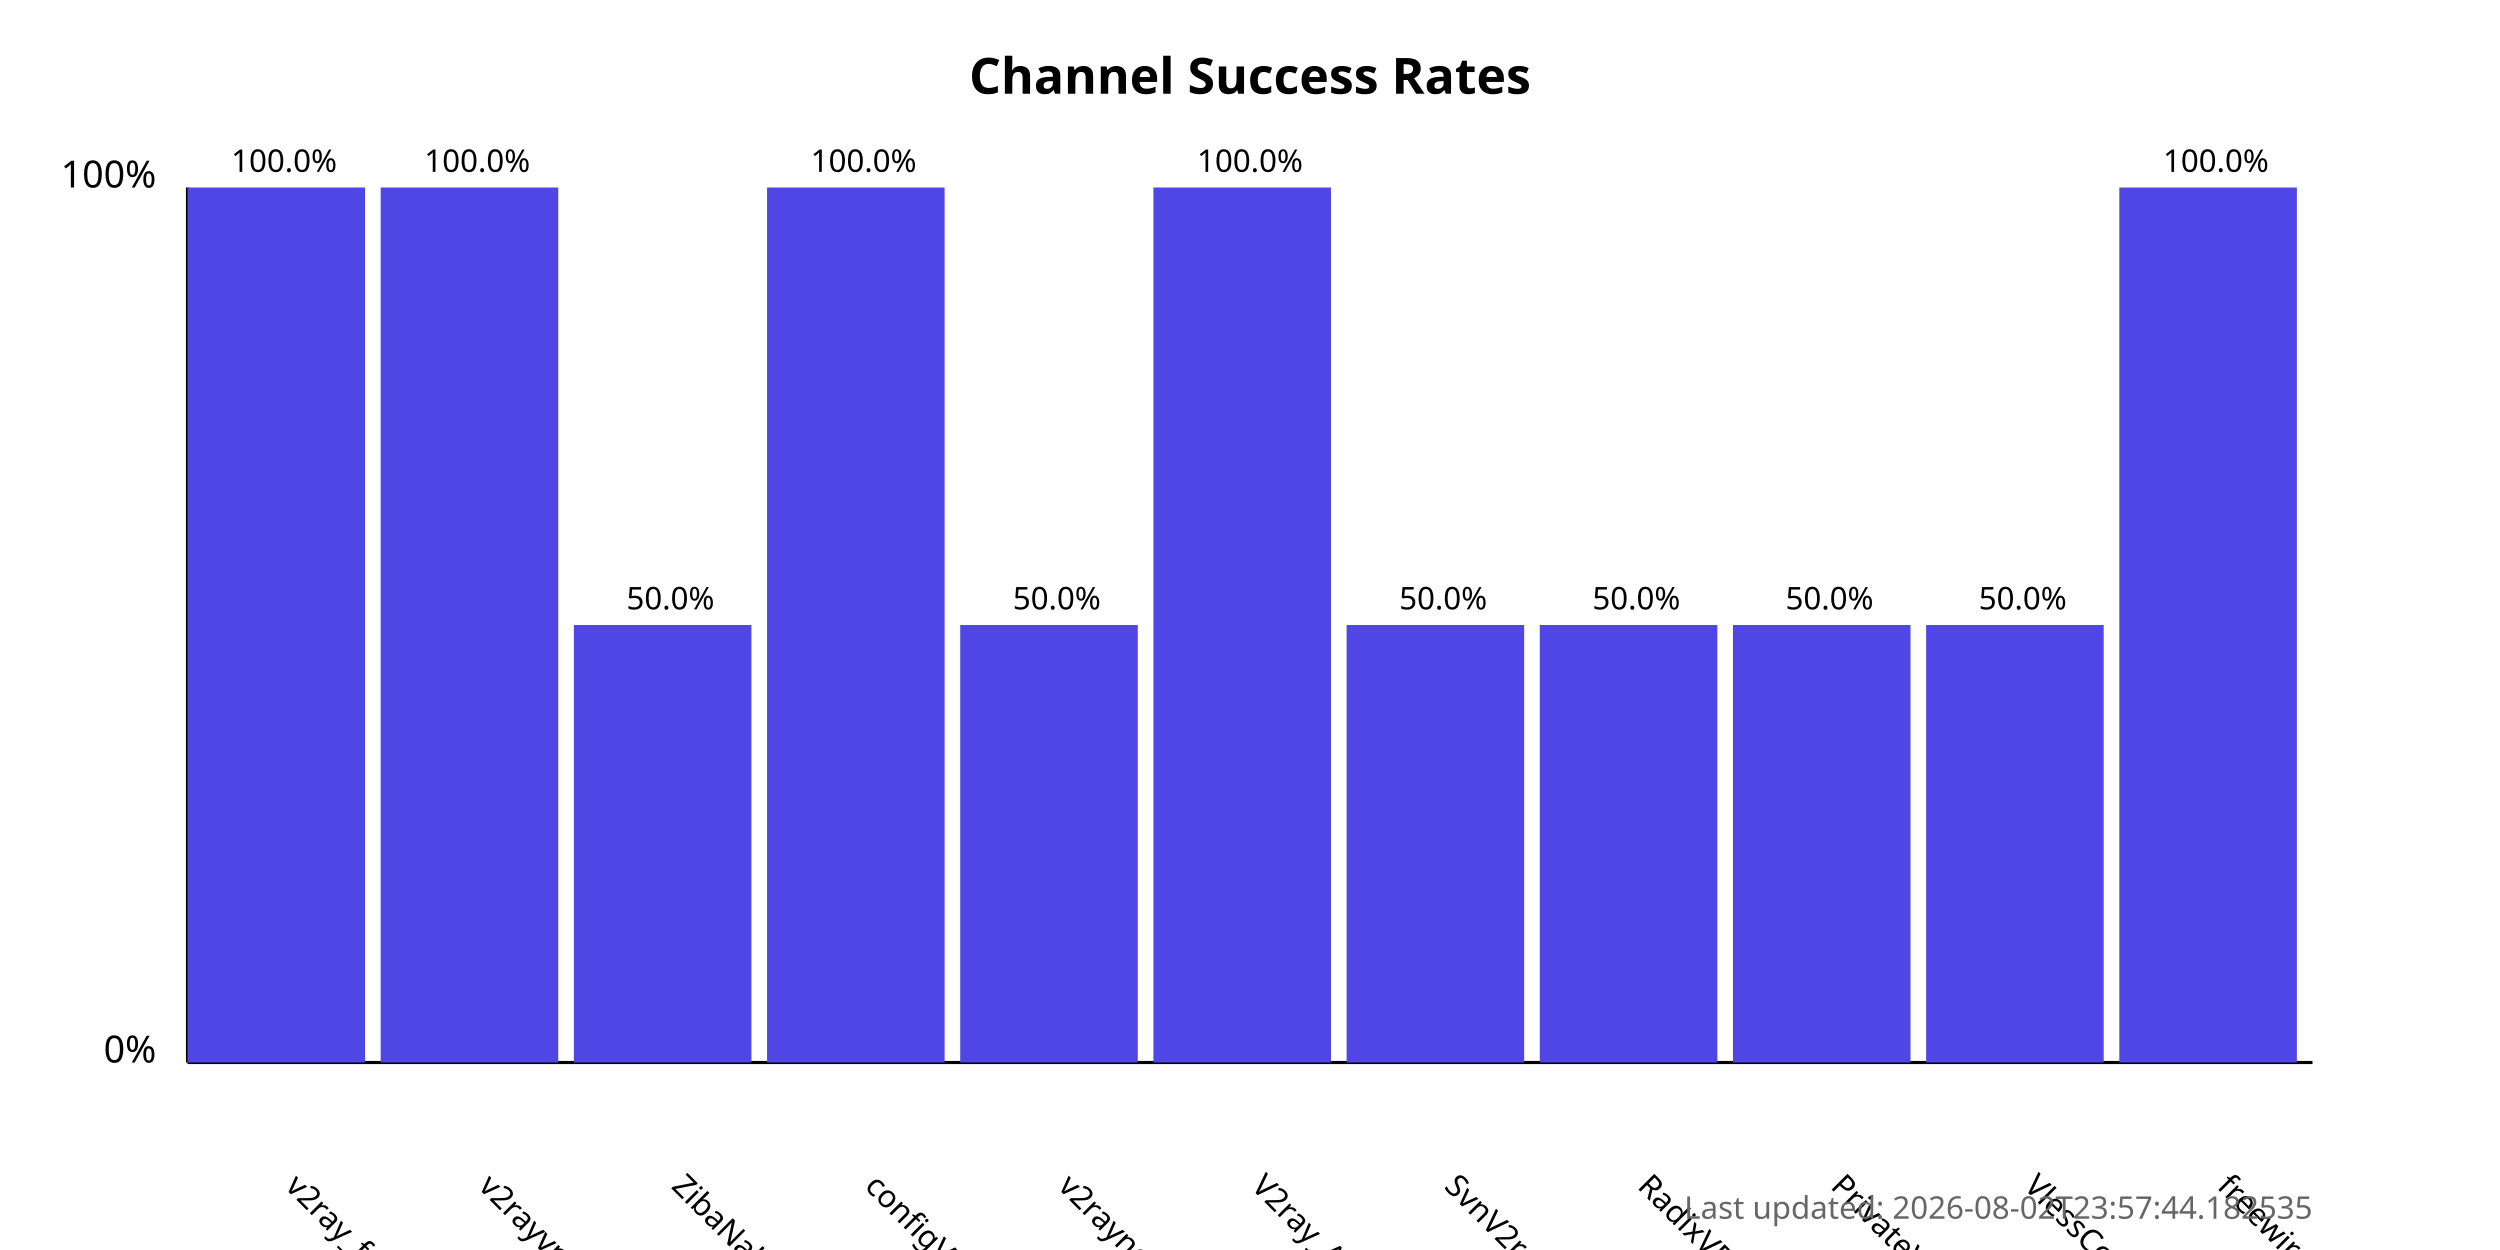
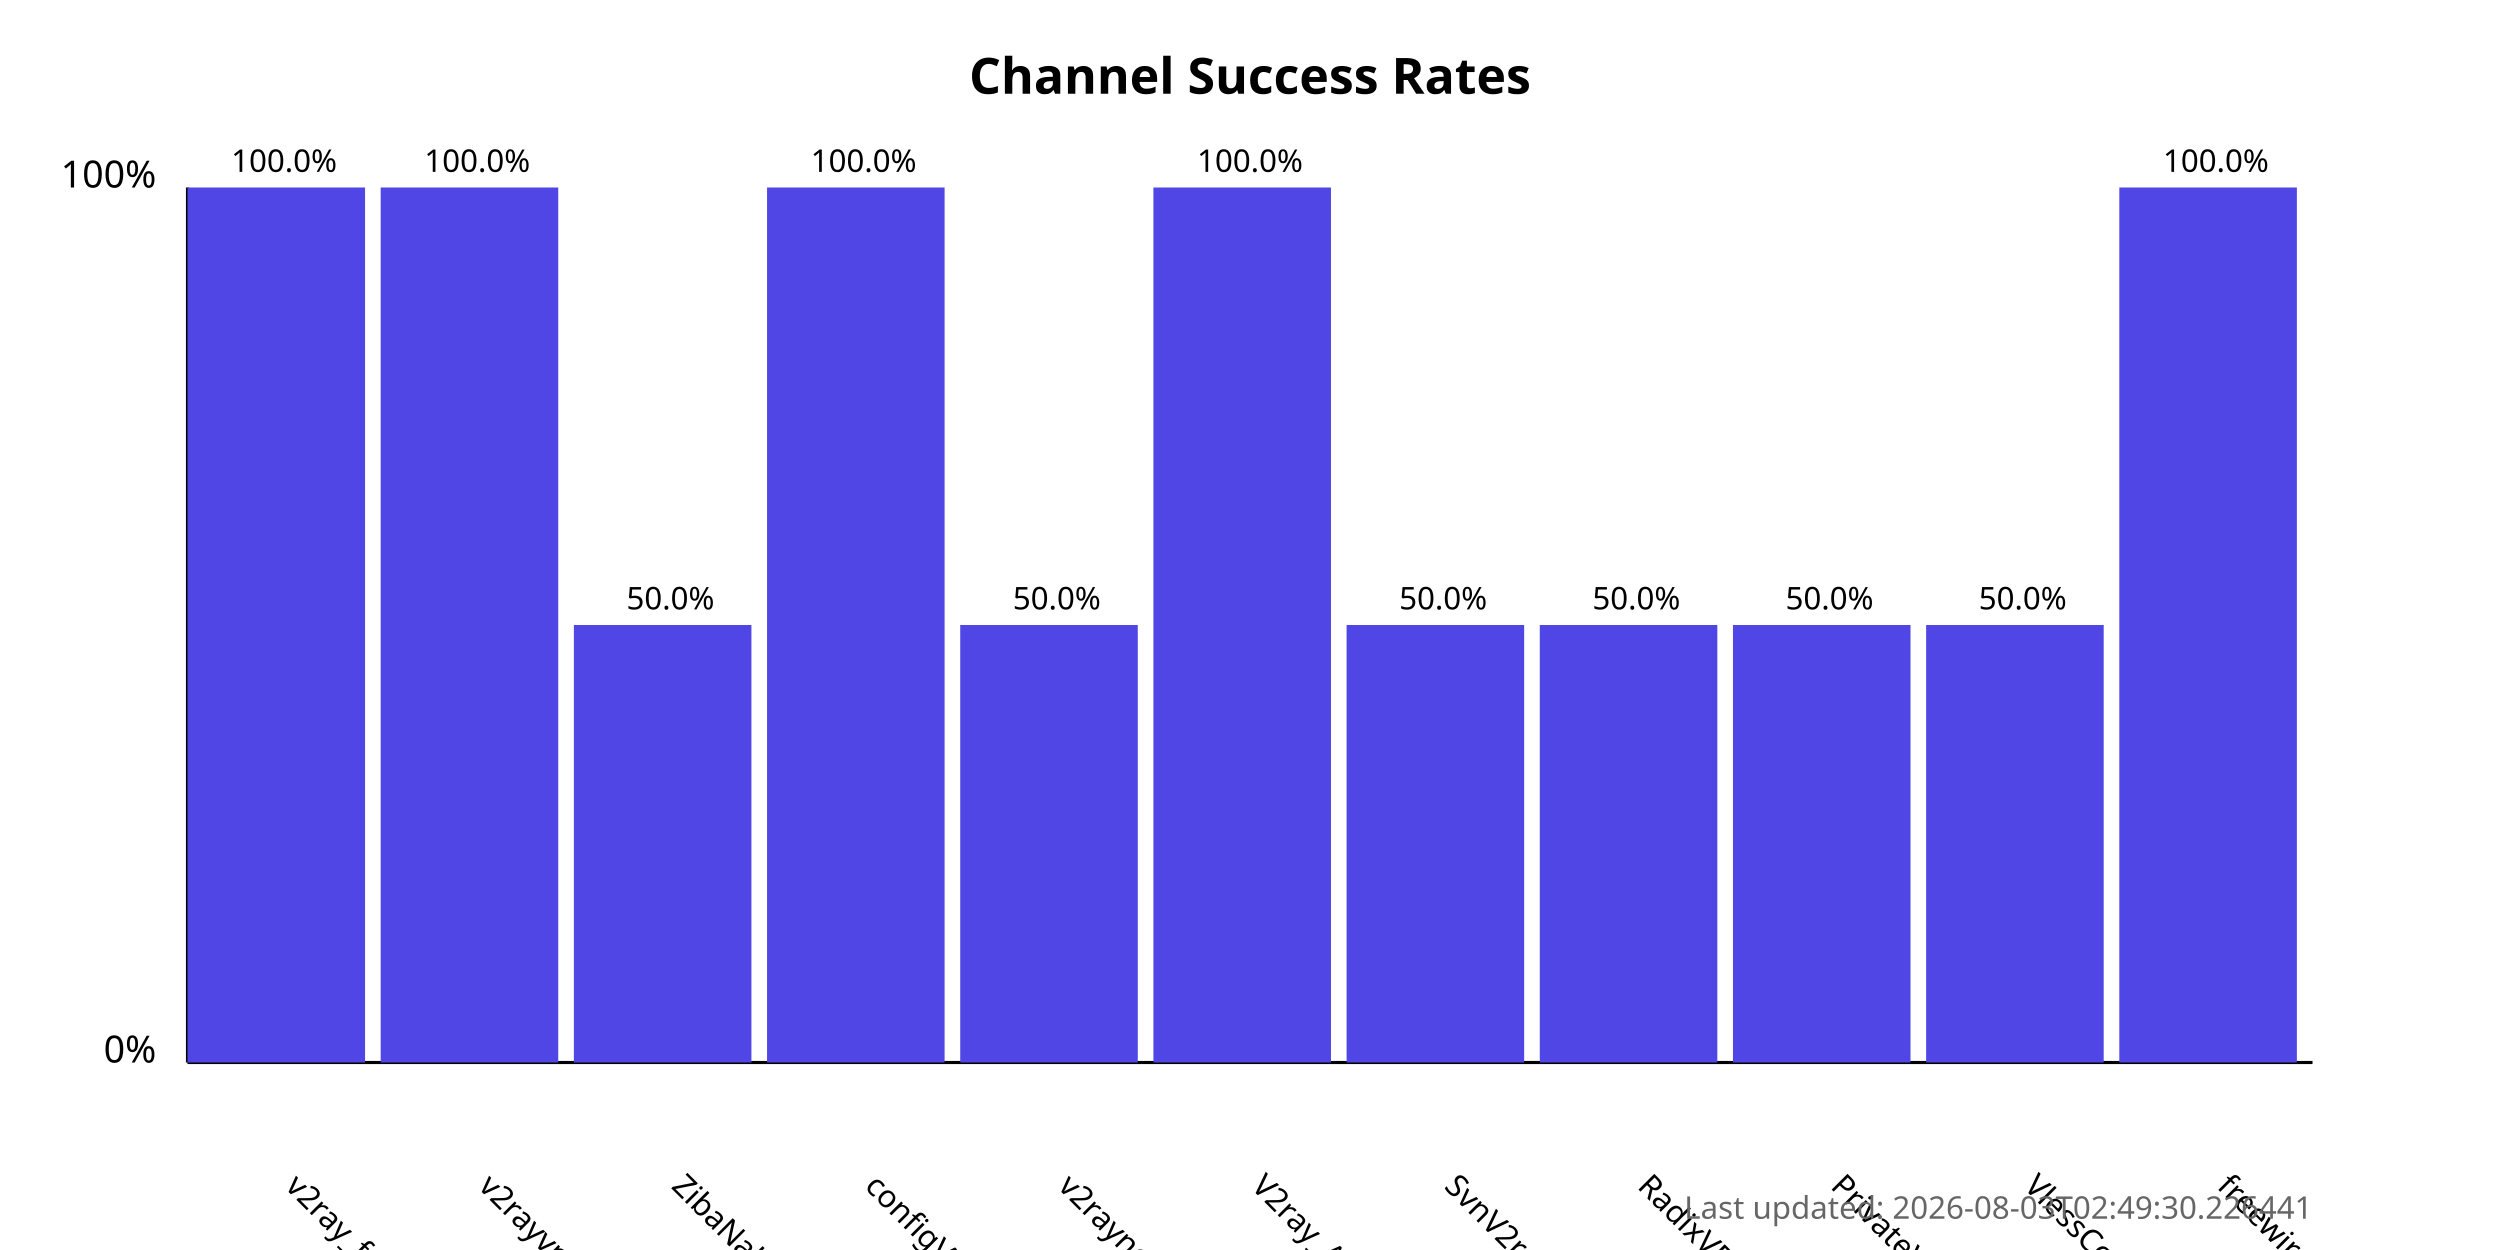
<svg xmlns="http://www.w3.org/2000/svg" width="800" height="400">
  <style>
            .chart-title { font: bold 16px sans-serif; }
            .axis-label { font: 12px sans-serif; }
            .tick-label { font: 10px sans-serif; }
            .bar { fill: #4f46e5; }
            .bar:hover { fill: #6366f1; }
            .timestamp { font: 10px sans-serif; fill: #666; }
        </style>
  <text x="400.0" y="30" text-anchor="middle" class="chart-title">
            Channel Success Rates
        </text>
  <line x1="60" y1="340" x2="60" y2="60" stroke="black" stroke-width="1" />
  <line x1="60" y1="340" x2="740" y2="340" stroke="black" stroke-width="1" />
  <text x="50" y="340" text-anchor="end" class="axis-label">0%</text>
  <text x="50" y="60" text-anchor="end" class="axis-label">100%</text>
  <g>
    <rect x="60" y="60.0" width="56.818" height="280.0" class="bar" />
    <text x="90.909" y="380" transform="rotate(45, 90.90909, 380)" text-anchor="start" class="tick-label">
                v2ray_free_conf
            </text>
    <text x="90.909" y="55.0" text-anchor="middle" class="tick-label">
                100.0%
            </text>
  </g>
  <g>
    <rect x="121.818" y="60.0" width="56.818" height="280.0" class="bar" />
    <text x="152.727" y="380" transform="rotate(45, 152.7273, 380)" text-anchor="start" class="tick-label">
                v2rayvpno
            </text>
    <text x="152.727" y="55.0" text-anchor="middle" class="tick-label">
                100.0%
            </text>
  </g>
  <g>
    <rect x="183.636" y="200.0" width="56.818" height="140.0" class="bar" />
    <text x="214.545" y="380" transform="rotate(45, 214.5455, 380)" text-anchor="start" class="tick-label">
                ZibaNabz
            </text>
    <text x="214.545" y="195.0" text-anchor="middle" class="tick-label">
                50.0%
            </text>
  </g>
  <g>
    <rect x="245.455" y="60.0" width="56.818" height="280.0" class="bar" />
    <text x="276.364" y="380" transform="rotate(45, 276.3636, 380)" text-anchor="start" class="tick-label">
                configV2rayForFree
            </text>
    <text x="276.364" y="55.0" text-anchor="middle" class="tick-label">
                100.0%
            </text>
  </g>
  <g>
    <rect x="307.273" y="200.0" width="56.818" height="140.0" class="bar" />
    <text x="338.182" y="380" transform="rotate(45, 338.1818, 380)" text-anchor="start" class="tick-label">
                v2rayngvpn
            </text>
    <text x="338.182" y="195.0" text-anchor="middle" class="tick-label">
                50.0%
            </text>
  </g>
  <g>
    <rect x="369.091" y="60.0" width="56.818" height="280.0" class="bar" />
    <text x="400.0" y="380" transform="rotate(45, 400.0, 380)" text-anchor="start" class="tick-label">
                V2ray_Alpha
            </text>
    <text x="400.0" y="55.0" text-anchor="middle" class="tick-label">
                100.0%
            </text>
  </g>
  <g>
    <rect x="430.909" y="200.0" width="56.818" height="140.0" class="bar" />
    <text x="461.818" y="380" transform="rotate(45, 461.8182, 380)" text-anchor="start" class="tick-label">
                SvnV2ray
            </text>
    <text x="461.818" y="195.0" text-anchor="middle" class="tick-label">
                50.0%
            </text>
  </g>
  <g>
    <rect x="492.727" y="200.0" width="56.818" height="140.0" class="bar" />
    <text x="523.636" y="380" transform="rotate(45, 523.6364, 380)" text-anchor="start" class="tick-label">
                RadixVPN
            </text>
    <text x="523.636" y="195.0" text-anchor="middle" class="tick-label">
                50.0%
            </text>
  </g>
  <g>
    <rect x="554.545" y="200.0" width="56.818" height="140.0" class="bar" />
    <text x="585.455" y="380" transform="rotate(45, 585.4545, 380)" text-anchor="start" class="tick-label">
                PrivateVPNs
            </text>
    <text x="585.455" y="195.0" text-anchor="middle" class="tick-label">
                50.0%
            </text>
  </g>
  <g>
    <rect x="616.364" y="200.0" width="56.818" height="140.0" class="bar" />
    <text x="647.273" y="380" transform="rotate(45, 647.2727, 380)" text-anchor="start" class="tick-label">
                VlessConfig
            </text>
    <text x="647.273" y="195.0" text-anchor="middle" class="tick-label">
                50.0%
            </text>
  </g>
  <g>
    <rect x="678.182" y="60.0" width="56.818" height="280.0" class="bar" />
    <text x="709.091" y="380" transform="rotate(45, 709.0909, 380)" text-anchor="start" class="tick-label">
                freewireguard
            </text>
    <text x="709.091" y="55.0" text-anchor="middle" class="tick-label">
                100.0%
            </text>
  </g>
  <text x="740" y="390" text-anchor="end" class="timestamp">
-             Last updated: 2026-08-02T23:57:44.182535
+             Last updated: 2026-08-03T02:49:30.226441
        </text>
</svg>
